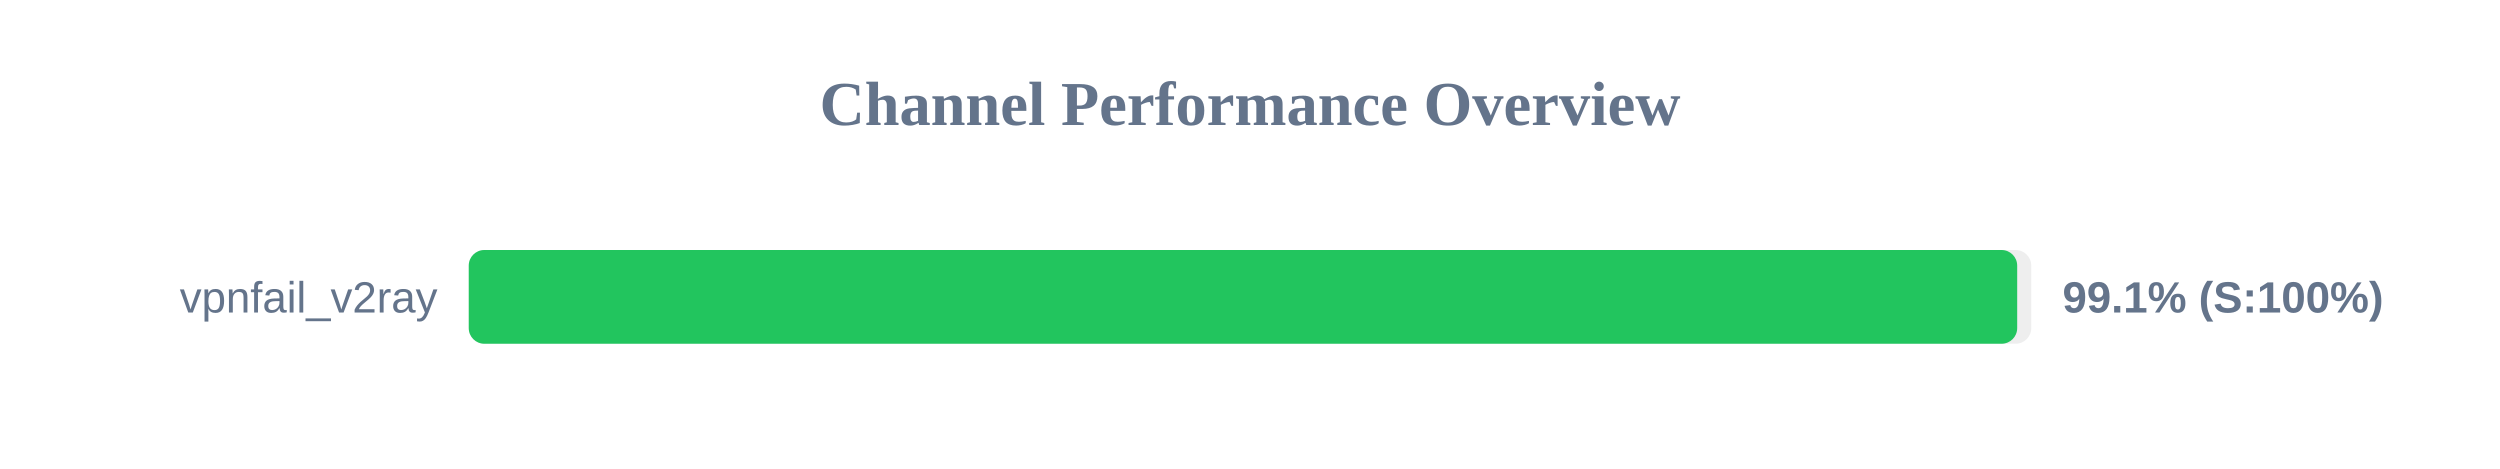
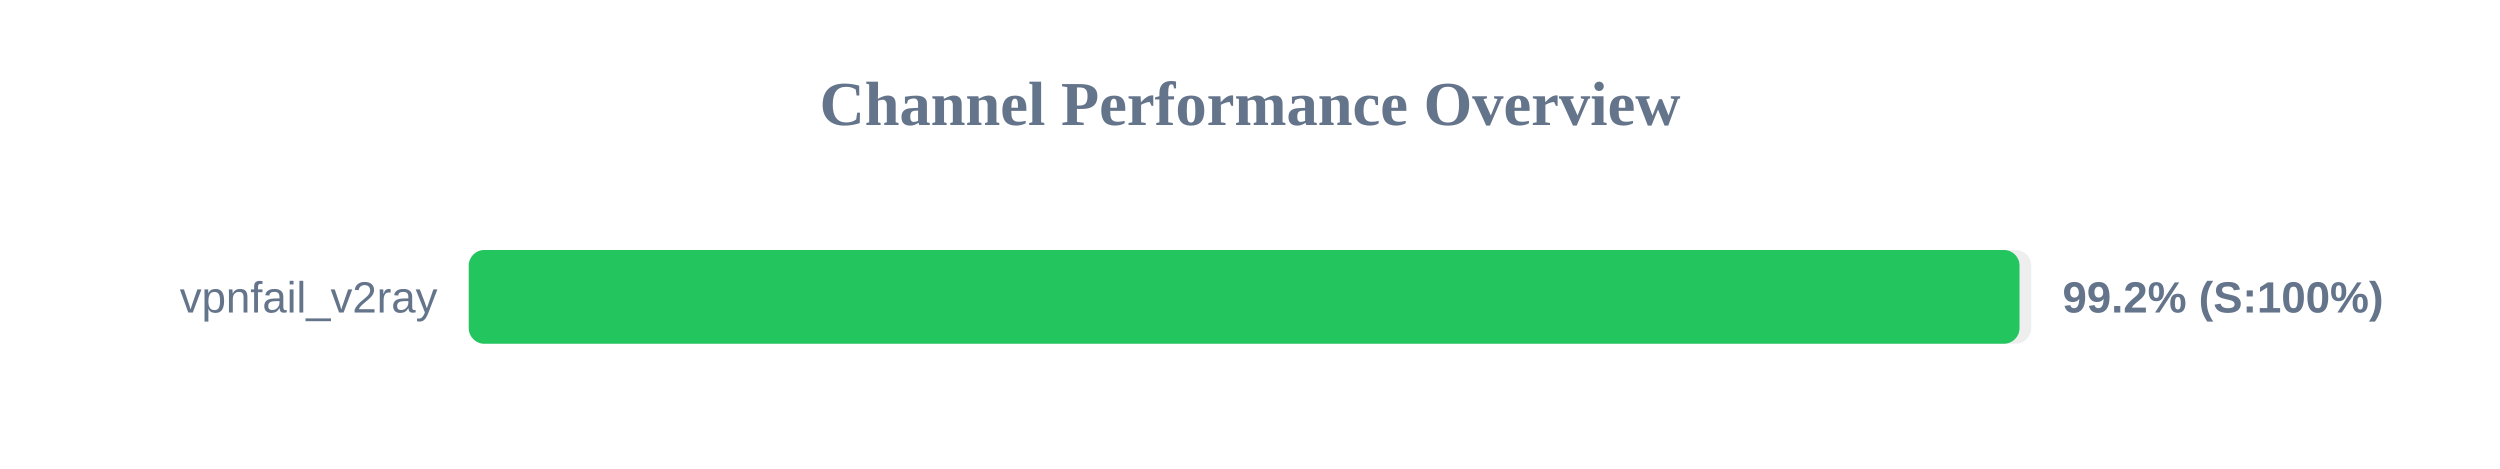
<svg xmlns="http://www.w3.org/2000/svg" width="800" height="150" version="1.1">
  <style>
        .row { font: 14px Arial; fill: #64748b; }
        .score { font: bold 14px Arial; fill: #64748b; }
    </style>
  <text x="400" y="40" text-anchor="middle" font-size="20px" font-weight="bold" fill="#64748b">Channel Performance Overview</text>
  <rect x="150" y="80" width="500" height="30" fill="#eee" rx="5" />
-   <rect x="150" y="80" width="495.5" height="30" fill="#22c55e" rx="5" />
+   <rect x="150" y="80" width="496.25" height="30" fill="#22c55e" rx="5" />
  <text x="140" y="100" text-anchor="end" class="row">vpnfail_v2ray</text>
-   <text x="660" y="100" text-anchor="start" class="score">99.1% (S:100%)</text>
+   <text x="660" y="100" text-anchor="start" class="score">99.2% (S:100%)</text>
</svg>
